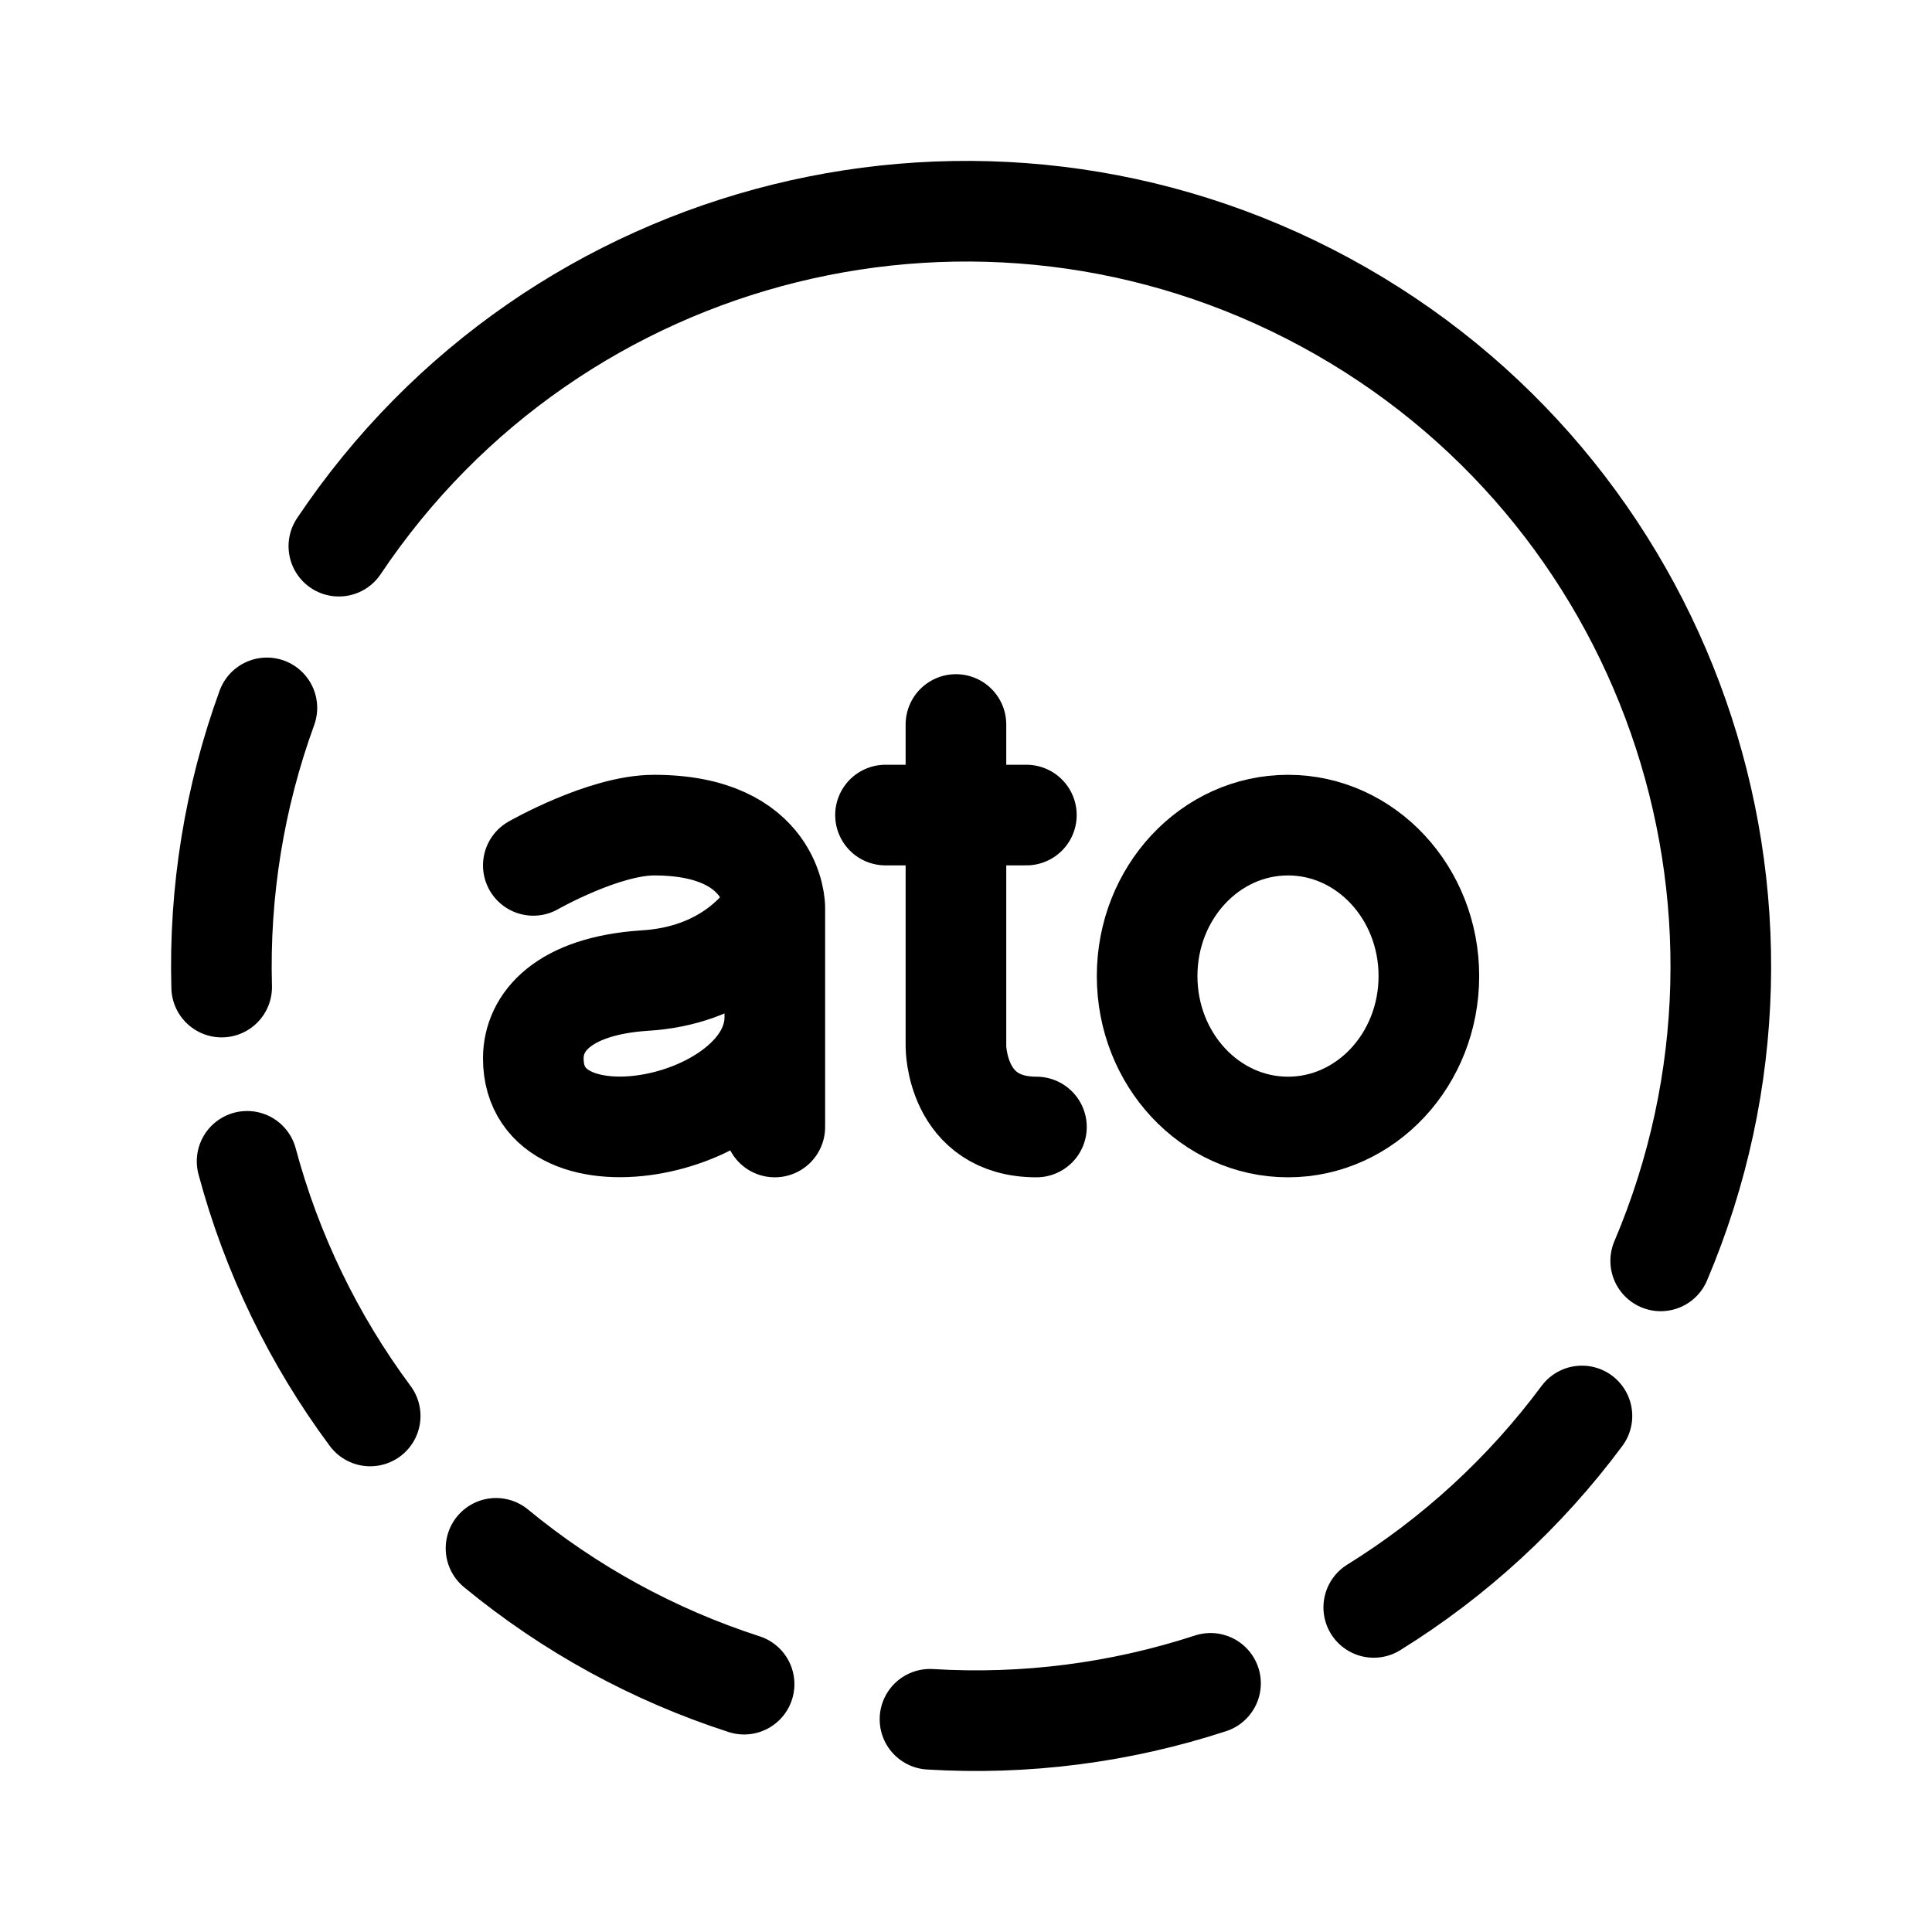
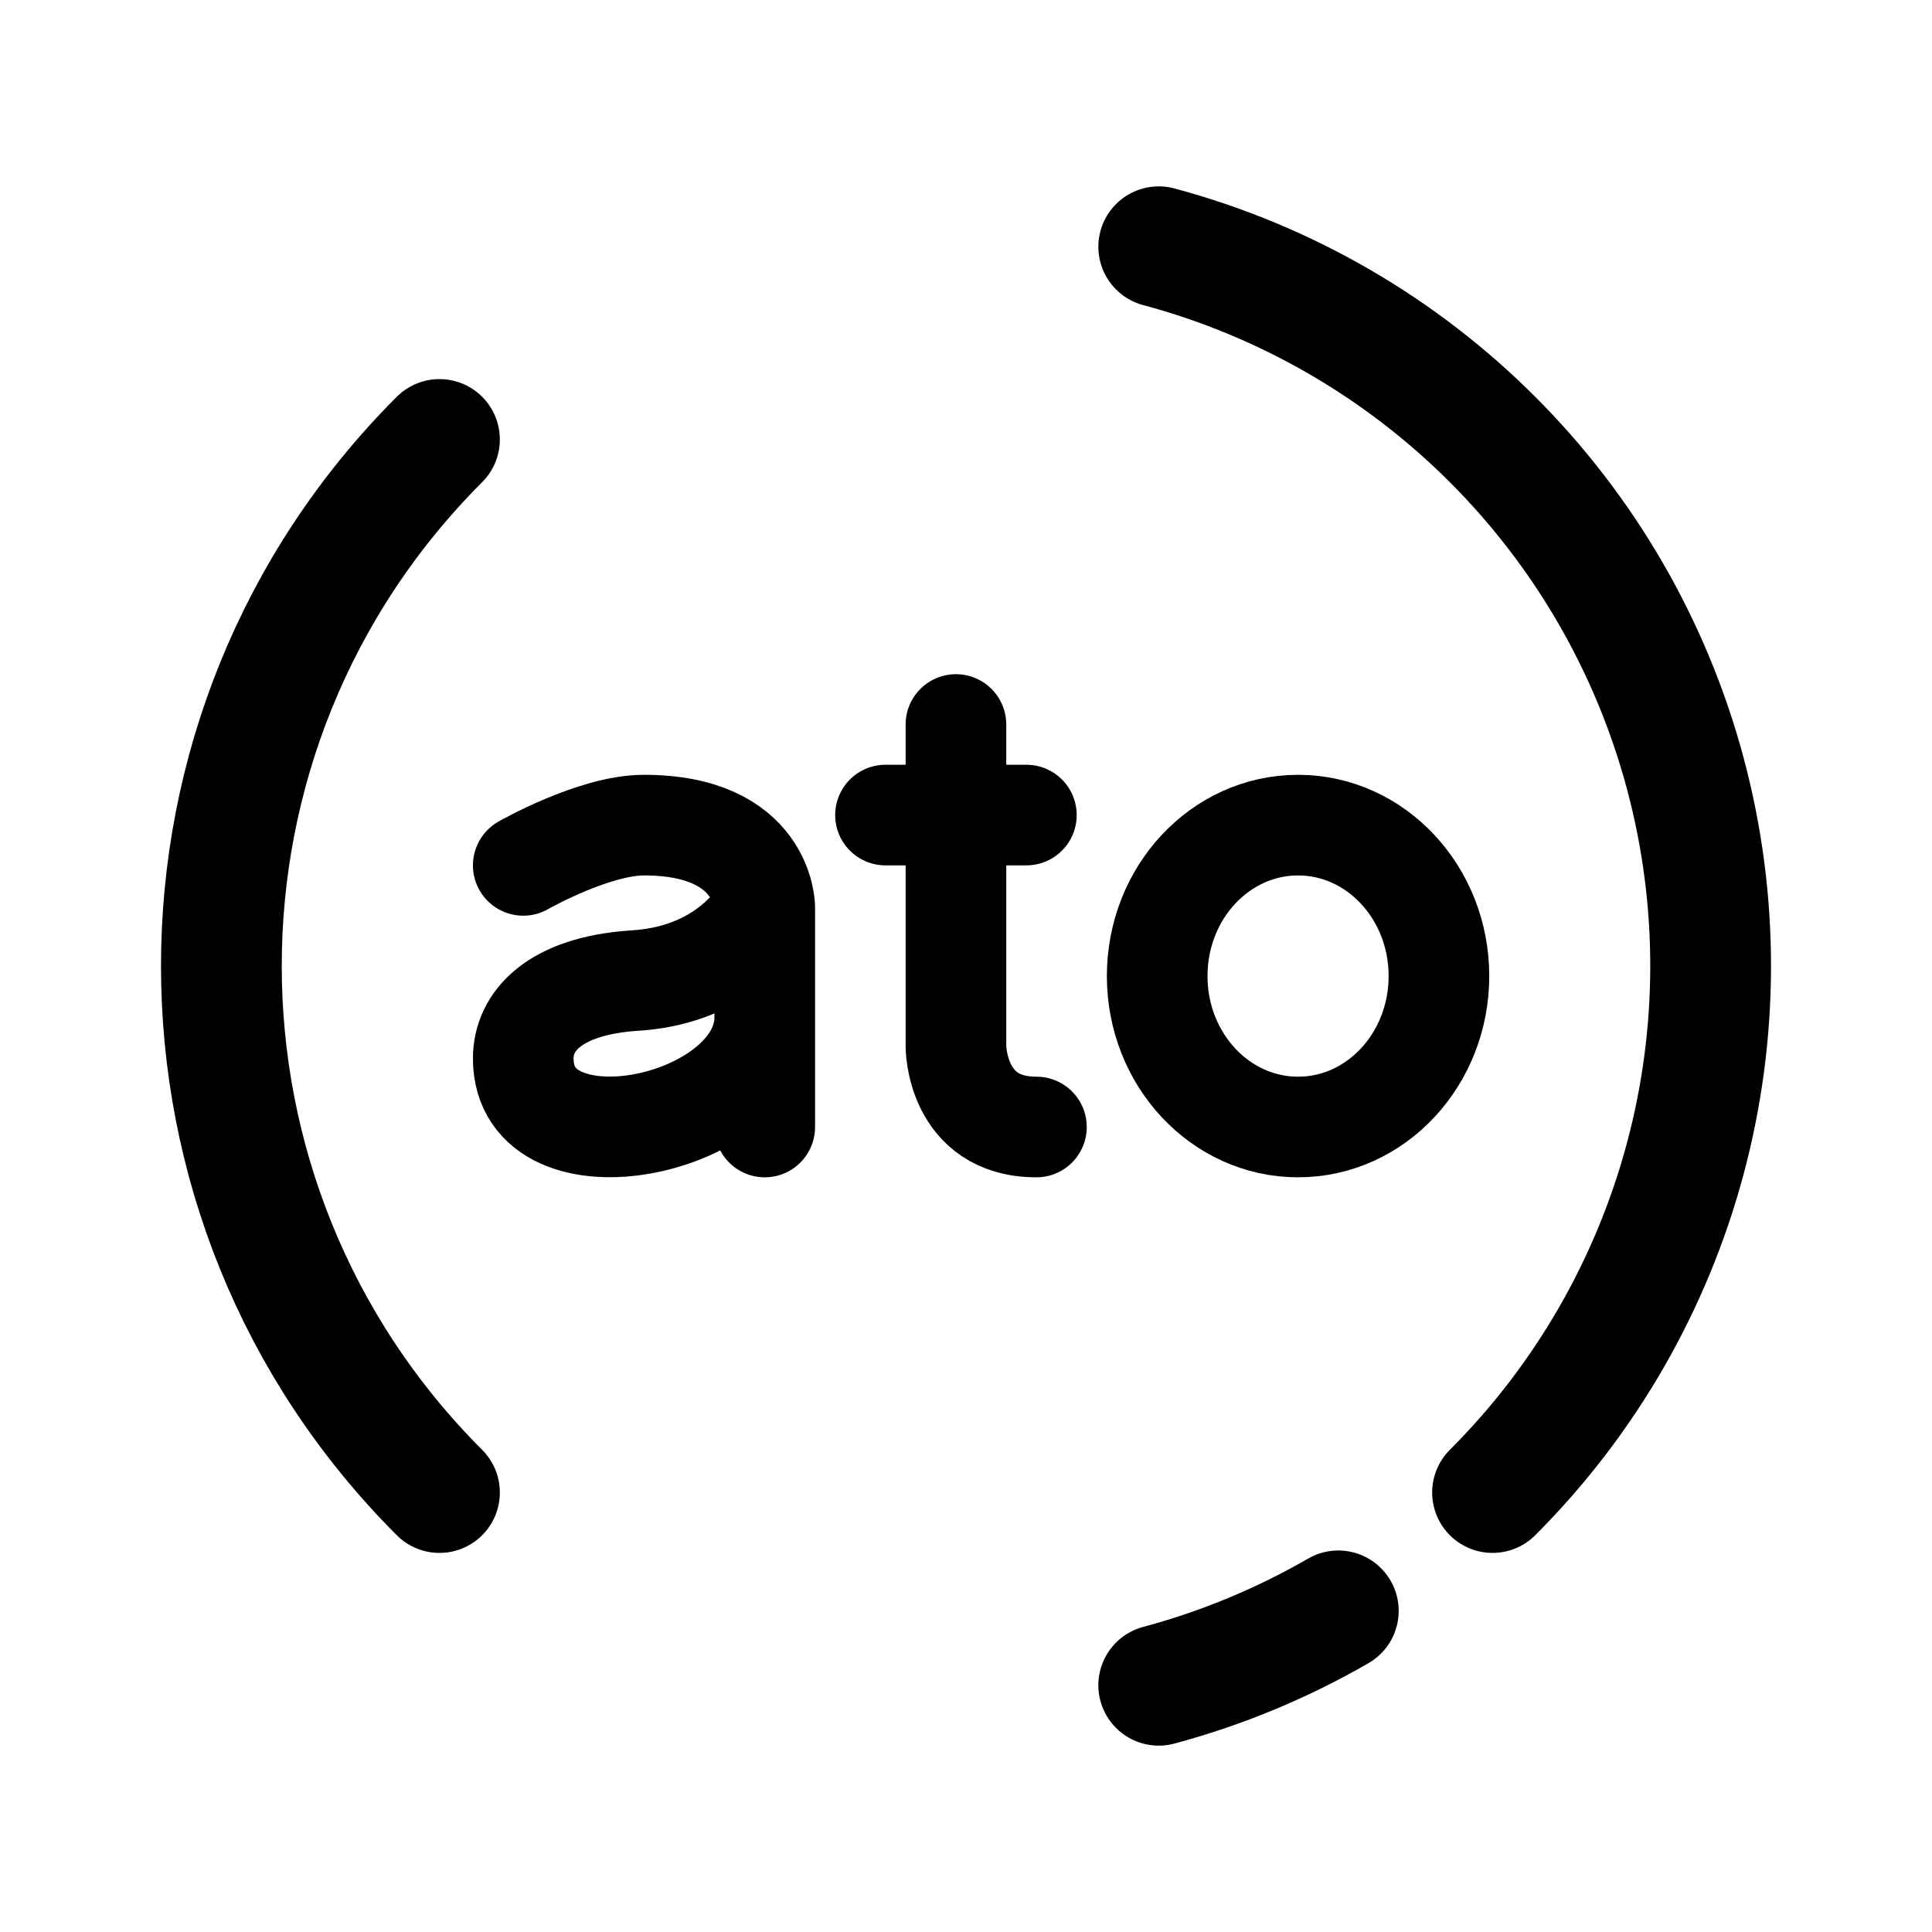
- <svg xmlns="http://www.w3.org/2000/svg" width="192" height="192" fill="none" stroke="#000" stroke-linecap="round" stroke-width="10" viewBox="0 0 192 192">
-   <path d="M95 72v32s0 8 8 8M77 90.182S77 82 65 82c-5 0-12 4-12 4m24 4.182c-1.167 2.121-5 6.818-13 7.272-8 .546-11 4.091-11 7.728C53 117 77 112 77 101.091m0-10.91v10.91M77 112v-10.909M102 81H88" />
-   <path d="M165.038 125.305A75 75 0 0 0 33.676 54.278m-7.153 16.071a75 75 0 0 0-4.494 27.745m2.527 17.317a75 75 0 0 0 12.233 25.306m12.505 13.155a75 75 0 0 0 24.654 13.498m18.473 3.49a75 75 0 0 0 27.88-3.571m16.221-7.547a75 75 0 0 0 20.689-19.025" />
-   <ellipse cx="128" cy="97" rx="14" ry="15" />
+ <svg xmlns="http://www.w3.org/2000/svg" width="192" height="192" viewBox="0 0 192 192" fill="none">
+   <path d="M95 72v32s0 8 8 8M76 90.182S76 82 64 82c-5 0-12 4-12 4m24 4.182c-1.167 2.121-5 6.818-13 7.272-8 .546-11 4.091-11 7.728C52 117 76 112 76 101.091m0-10.91v10.91M76 112v-10.909M102 81H88" stroke="#000" stroke-width="10" stroke-linecap="round" stroke-linejoin="round" />
+   <ellipse cx="129" cy="97" rx="14" ry="15" stroke="#000" stroke-width="10" stroke-linejoin="round" />
+   <path d="M148.326 148.326a74 74 0 0 0-33.173-123.804M43.674 43.674a74 74 0 0 0 0 104.652m71.479 19.153A74.044 74.044 0 0 0 133 160.086" stroke="#000" stroke-width="12" stroke-linecap="round" stroke-linejoin="round" />
</svg>
